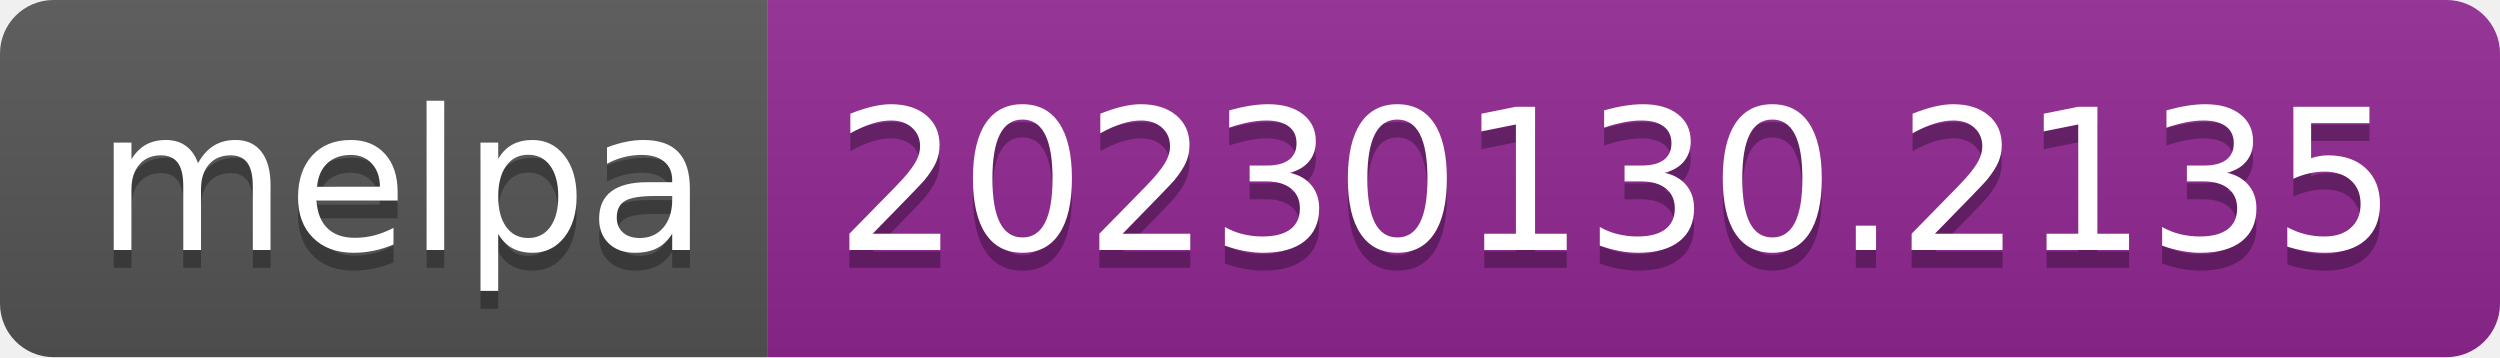
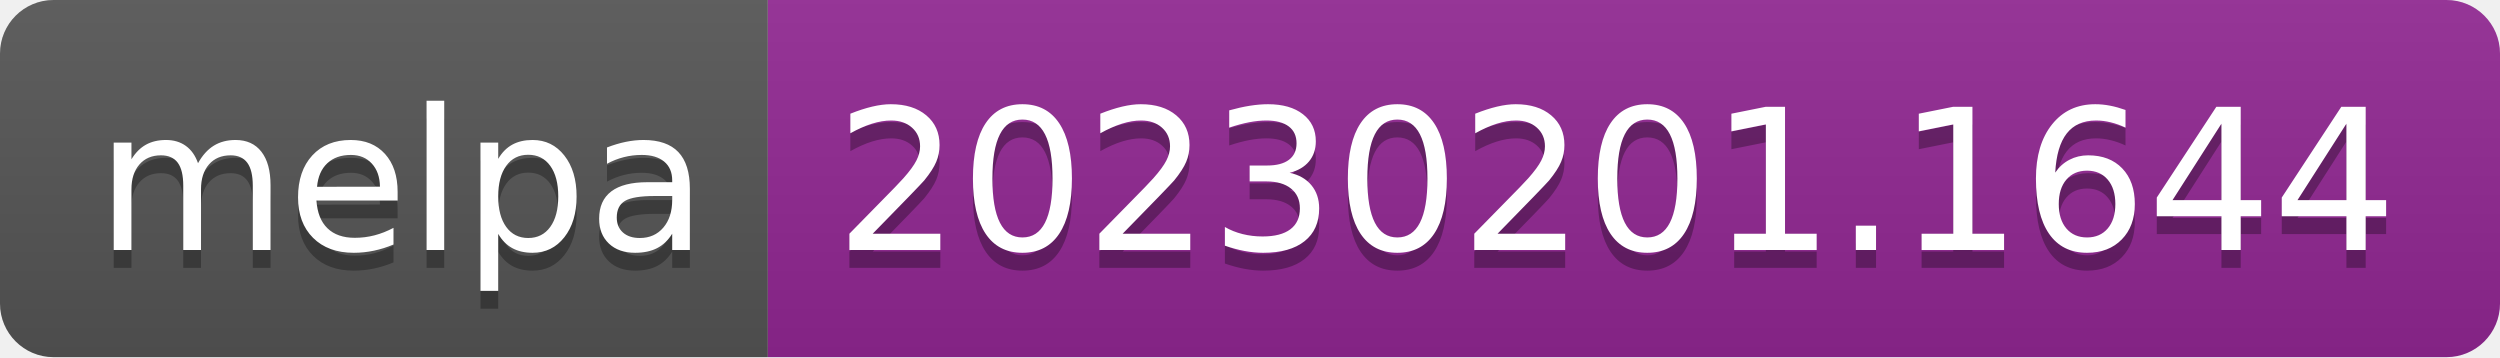
- <svg xmlns="http://www.w3.org/2000/svg" width="140" height="20" role="img" aria-label="melpa: 20230130.2135">
+ <svg xmlns="http://www.w3.org/2000/svg" width="140" height="20" role="img" aria-label="melpa: 20230201.1644">
  <linearGradient id="s" x2="0" y2="100%">
    <stop offset="0" stop-color="#bbb" stop-opacity=".1" />
    <stop offset="1" stop-opacity=".1" />
  </linearGradient>
  <clipPath id="r">
    <rect width="140" height="20" rx="3" fill="#fff" />
  </clipPath>
  <g clip-path="url(#r)">
    <rect width="43" height="20" fill="#555" />
    <rect x="43" width="97" height="20" fill="#922793" />
    <rect width="140" height="20" fill="url(#s)" />
  </g>
  <g fill="#fff" text-anchor="middle" font-family="Verdana,Geneva,DejaVu Sans,sans-serif" text-rendering="geometricPrecision" font-size="110">
    <text aria-hidden="true" x="225" y="150" fill="#010101" fill-opacity=".3" transform="scale(.1)" textLength="330">melpa</text>
    <text x="225" y="140" transform="scale(.1)" fill="#fff" textLength="330">melpa</text>
-     <text aria-hidden="true" x="905" y="150" fill="#010101" fill-opacity=".3" transform="scale(.1)" textLength="870">20230130.2135</text>
-     <text x="905" y="140" transform="scale(.1)" fill="#fff" textLength="870">20230130.2135</text>
+     <text aria-hidden="true" x="905" y="150" fill="#010101" fill-opacity=".3" transform="scale(.1)" textLength="870">20230201.1644</text>
+     <text x="905" y="140" transform="scale(.1)" fill="#fff" textLength="870">20230201.1644</text>
  </g>
</svg>
